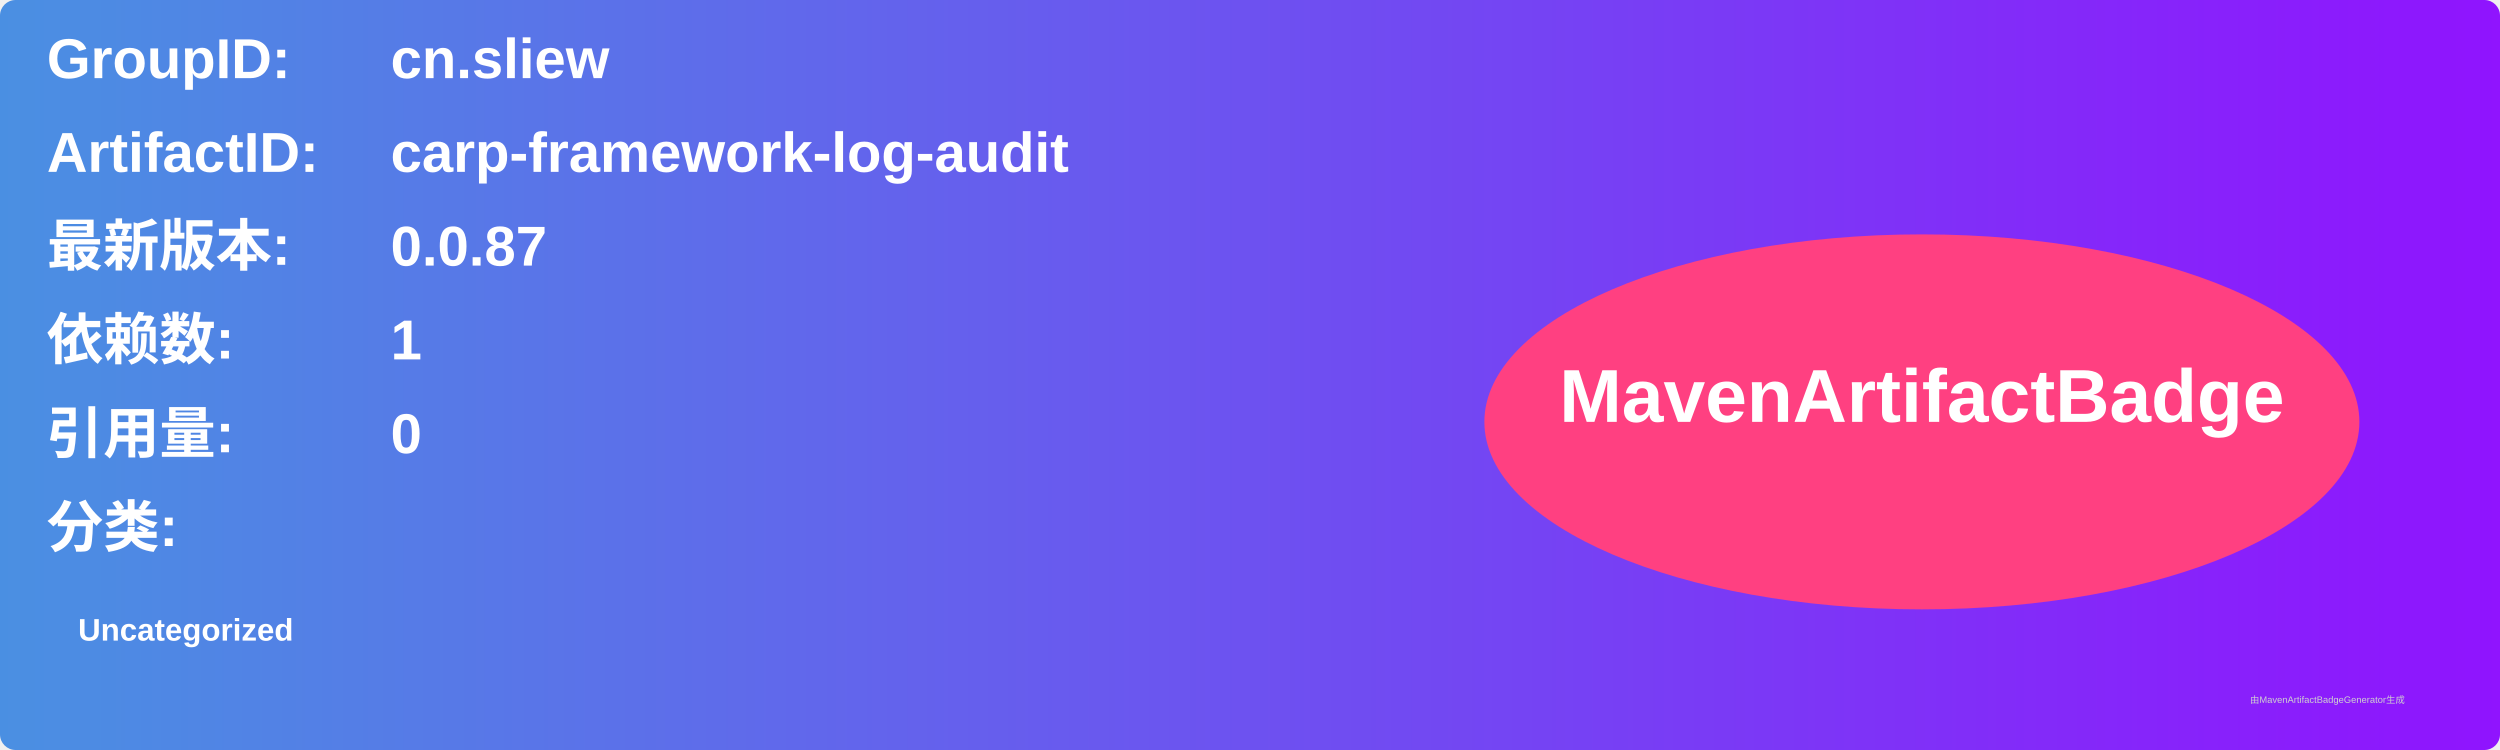
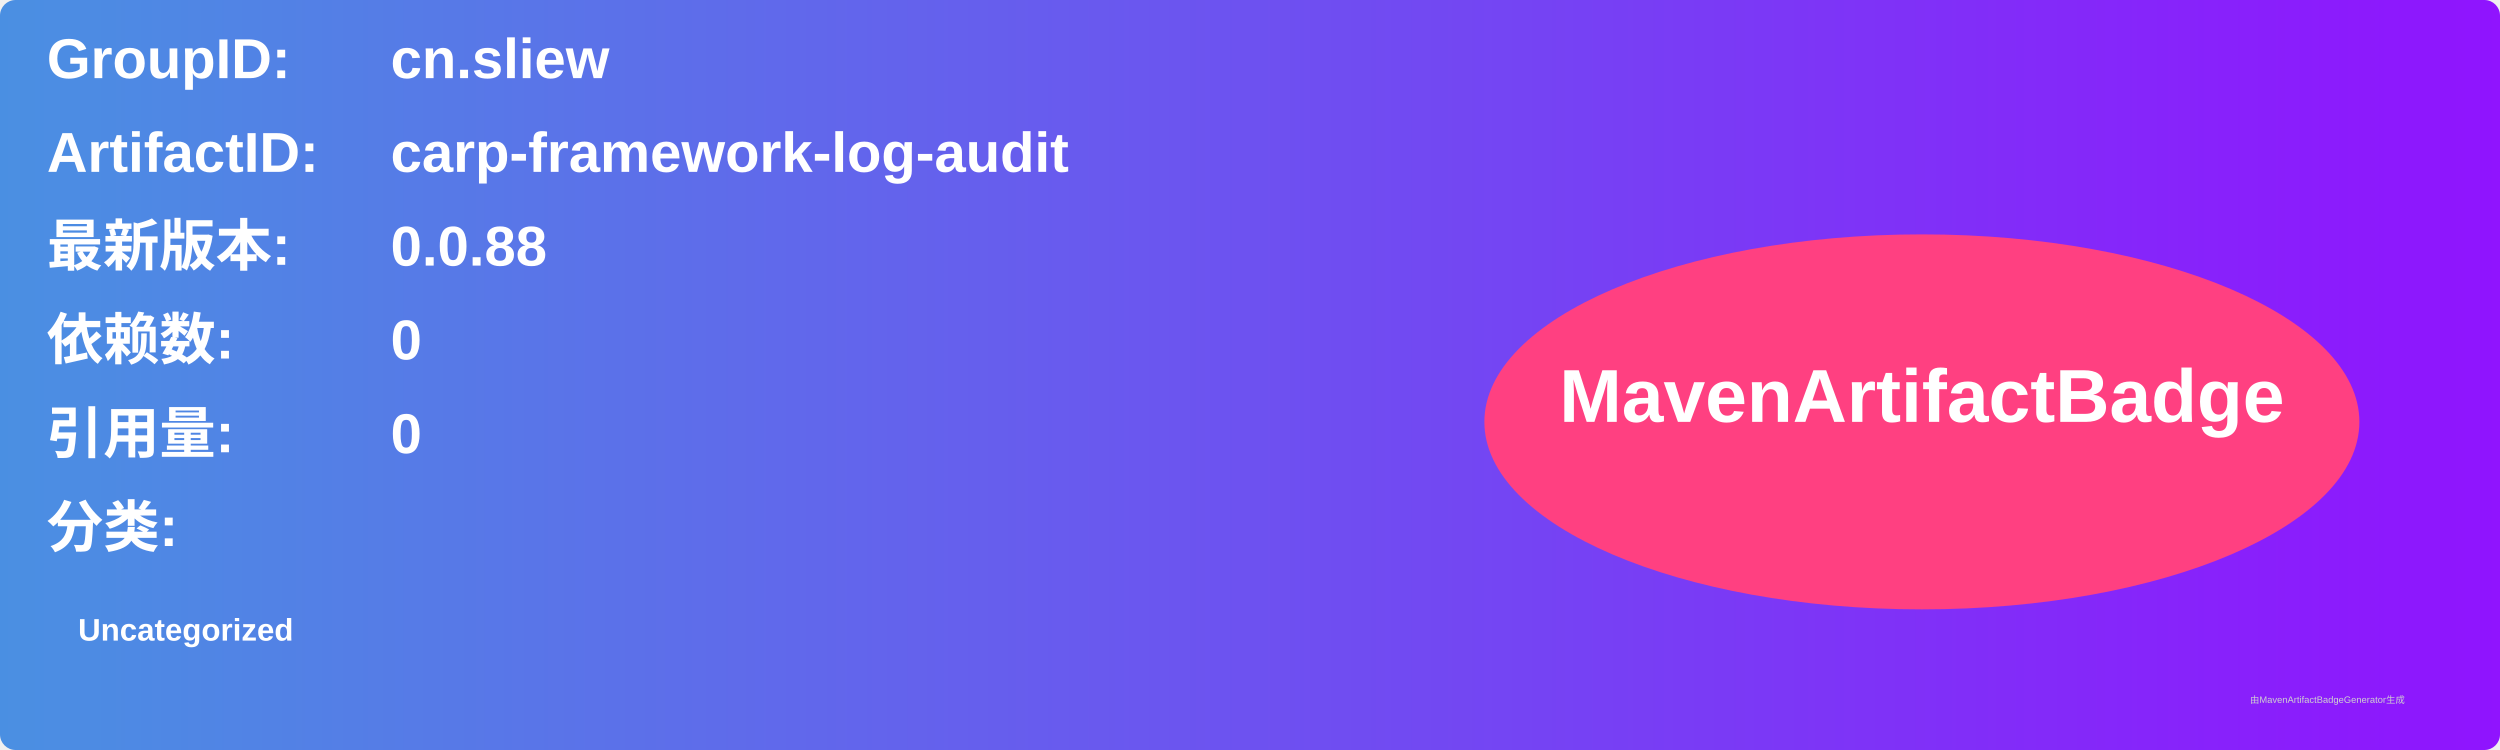
<svg xmlns="http://www.w3.org/2000/svg" width="800" height="240" viewBox="0 0 800 240">
  <linearGradient id="grad" x1="0%" y1="0%" x2="100%" y2="0%">
    <stop offset="0%" stop-color="#4a90e2" />
    <stop offset="100%" stop-color="#9013fe" />
  </linearGradient>
  <rect width="100%" height="100%" rx="5" ry="5" fill="url(#grad)" />
  <g transform="translate(15, 15)">
    <text x="0" y="10" font-family="Arial" font-size="18" fill="white" font-weight="bold" width="260">GroupID:</text>
    <text x="110" y="10" font-family="Arial" font-size="18" fill="white" font-weight="bold" width="460">cn.sliew</text>
    <text x="0" y="40" font-family="Arial" font-size="18" fill="white" font-weight="bold" width="260">ArtifactID:</text>
    <text x="110" y="40" font-family="Arial" font-size="18" fill="white" font-weight="bold" width="460">carp-framework-log-audit</text>
    <text x="0" y="70" font-family="Arial" font-size="18" fill="white" font-weight="bold">最新版本:</text>
    <text x="110" y="70" font-family="Arial" font-size="18" fill="white" font-weight="bold">
-       <tspan font-weight="bold">0.0.87</tspan>
+       <tspan font-weight="bold">0.0.88</tspan>
    </text>
    <text x="0" y="100" font-family="Arial" font-size="18" fill="white" font-weight="bold">依赖数: </text>
    <text x="110" y="100" font-family="Arial" font-size="18" fill="white">
-       <tspan font-weight="bold">1</tspan>
+       <tspan font-weight="bold">0</tspan>
    </text>
    <text x="0" y="130" font-family="Arial" font-size="18" fill="white" font-weight="bold">引用量: </text>
    <text x="110" y="130" font-family="Arial" font-size="18" fill="white">
      <tspan font-weight="bold">0</tspan>
    </text>
    <text x="0" y="160" font-family="Arial" font-size="18" fill="white" font-weight="bold">分类:</text>
    <text x="10" y="190" font-family="Arial" font-size="10" fill="white">
      <tspan font-weight="bold">Uncategorized</tspan>
    </text>
    <ellipse cx="600" cy="120" rx="140" ry="60" fill="#ff4081" />
    <text x="600" y="120" text-anchor="middle" font-family="Arial" font-size="24" fill="white" font-weight="bold">MavenArtifactBadge</text>
  </g>
  <text x="720" y="225" font-family="Arial" font-size="3" fill="#d0d0d0">由MavenArtifactBadgeGenerator生成</text>
</svg>
